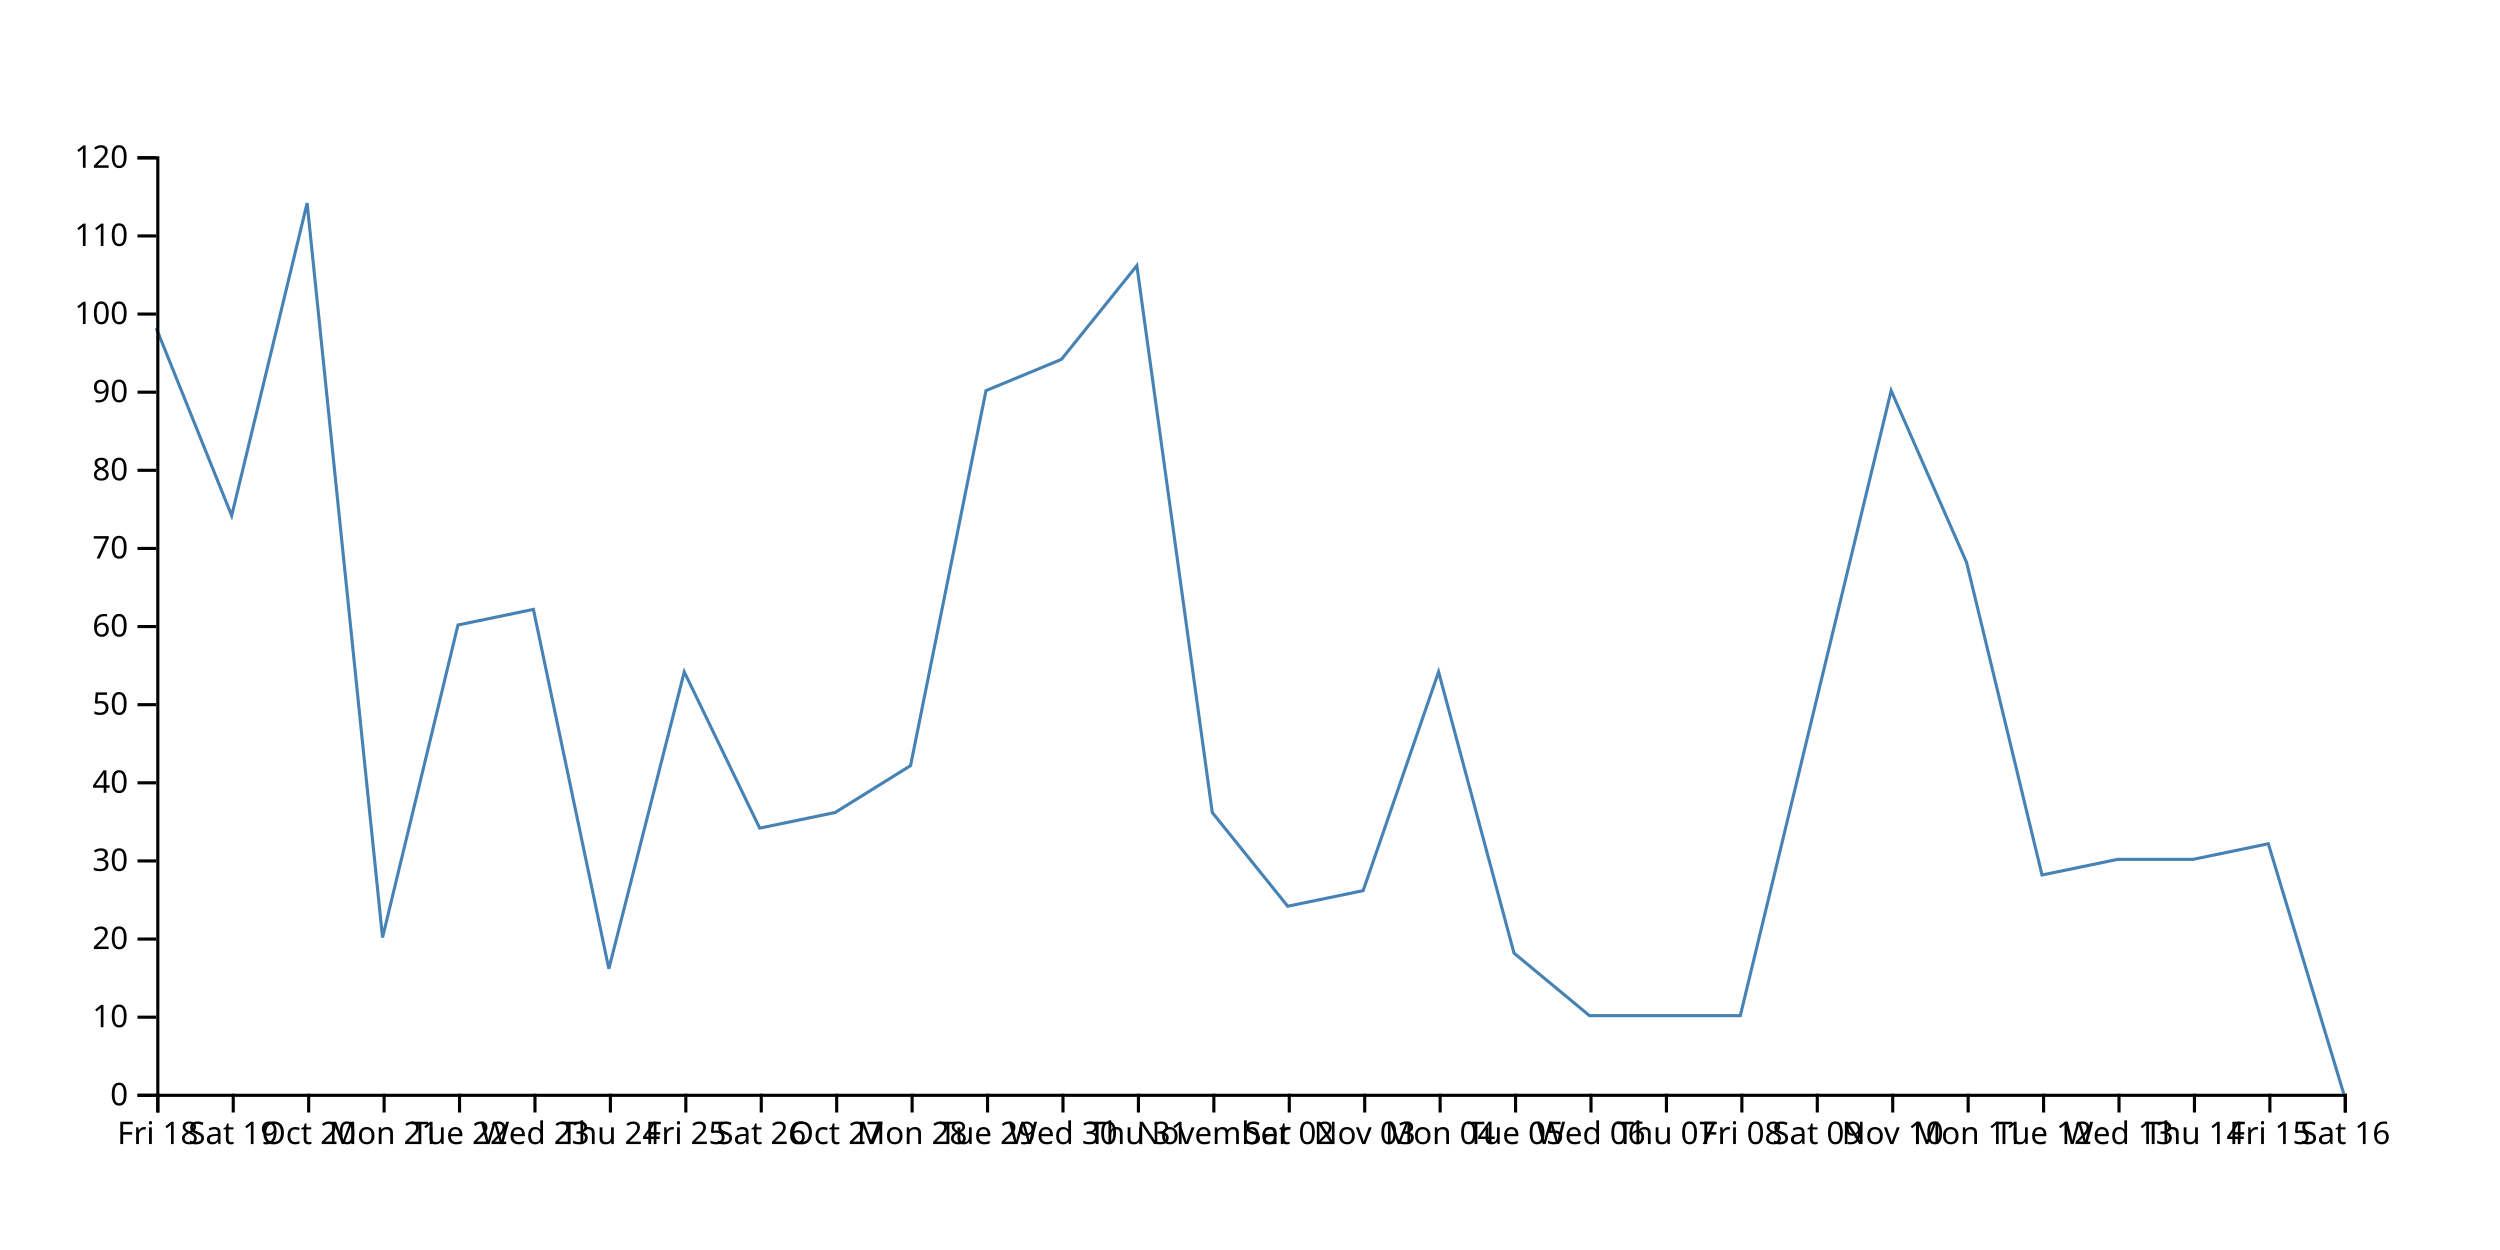
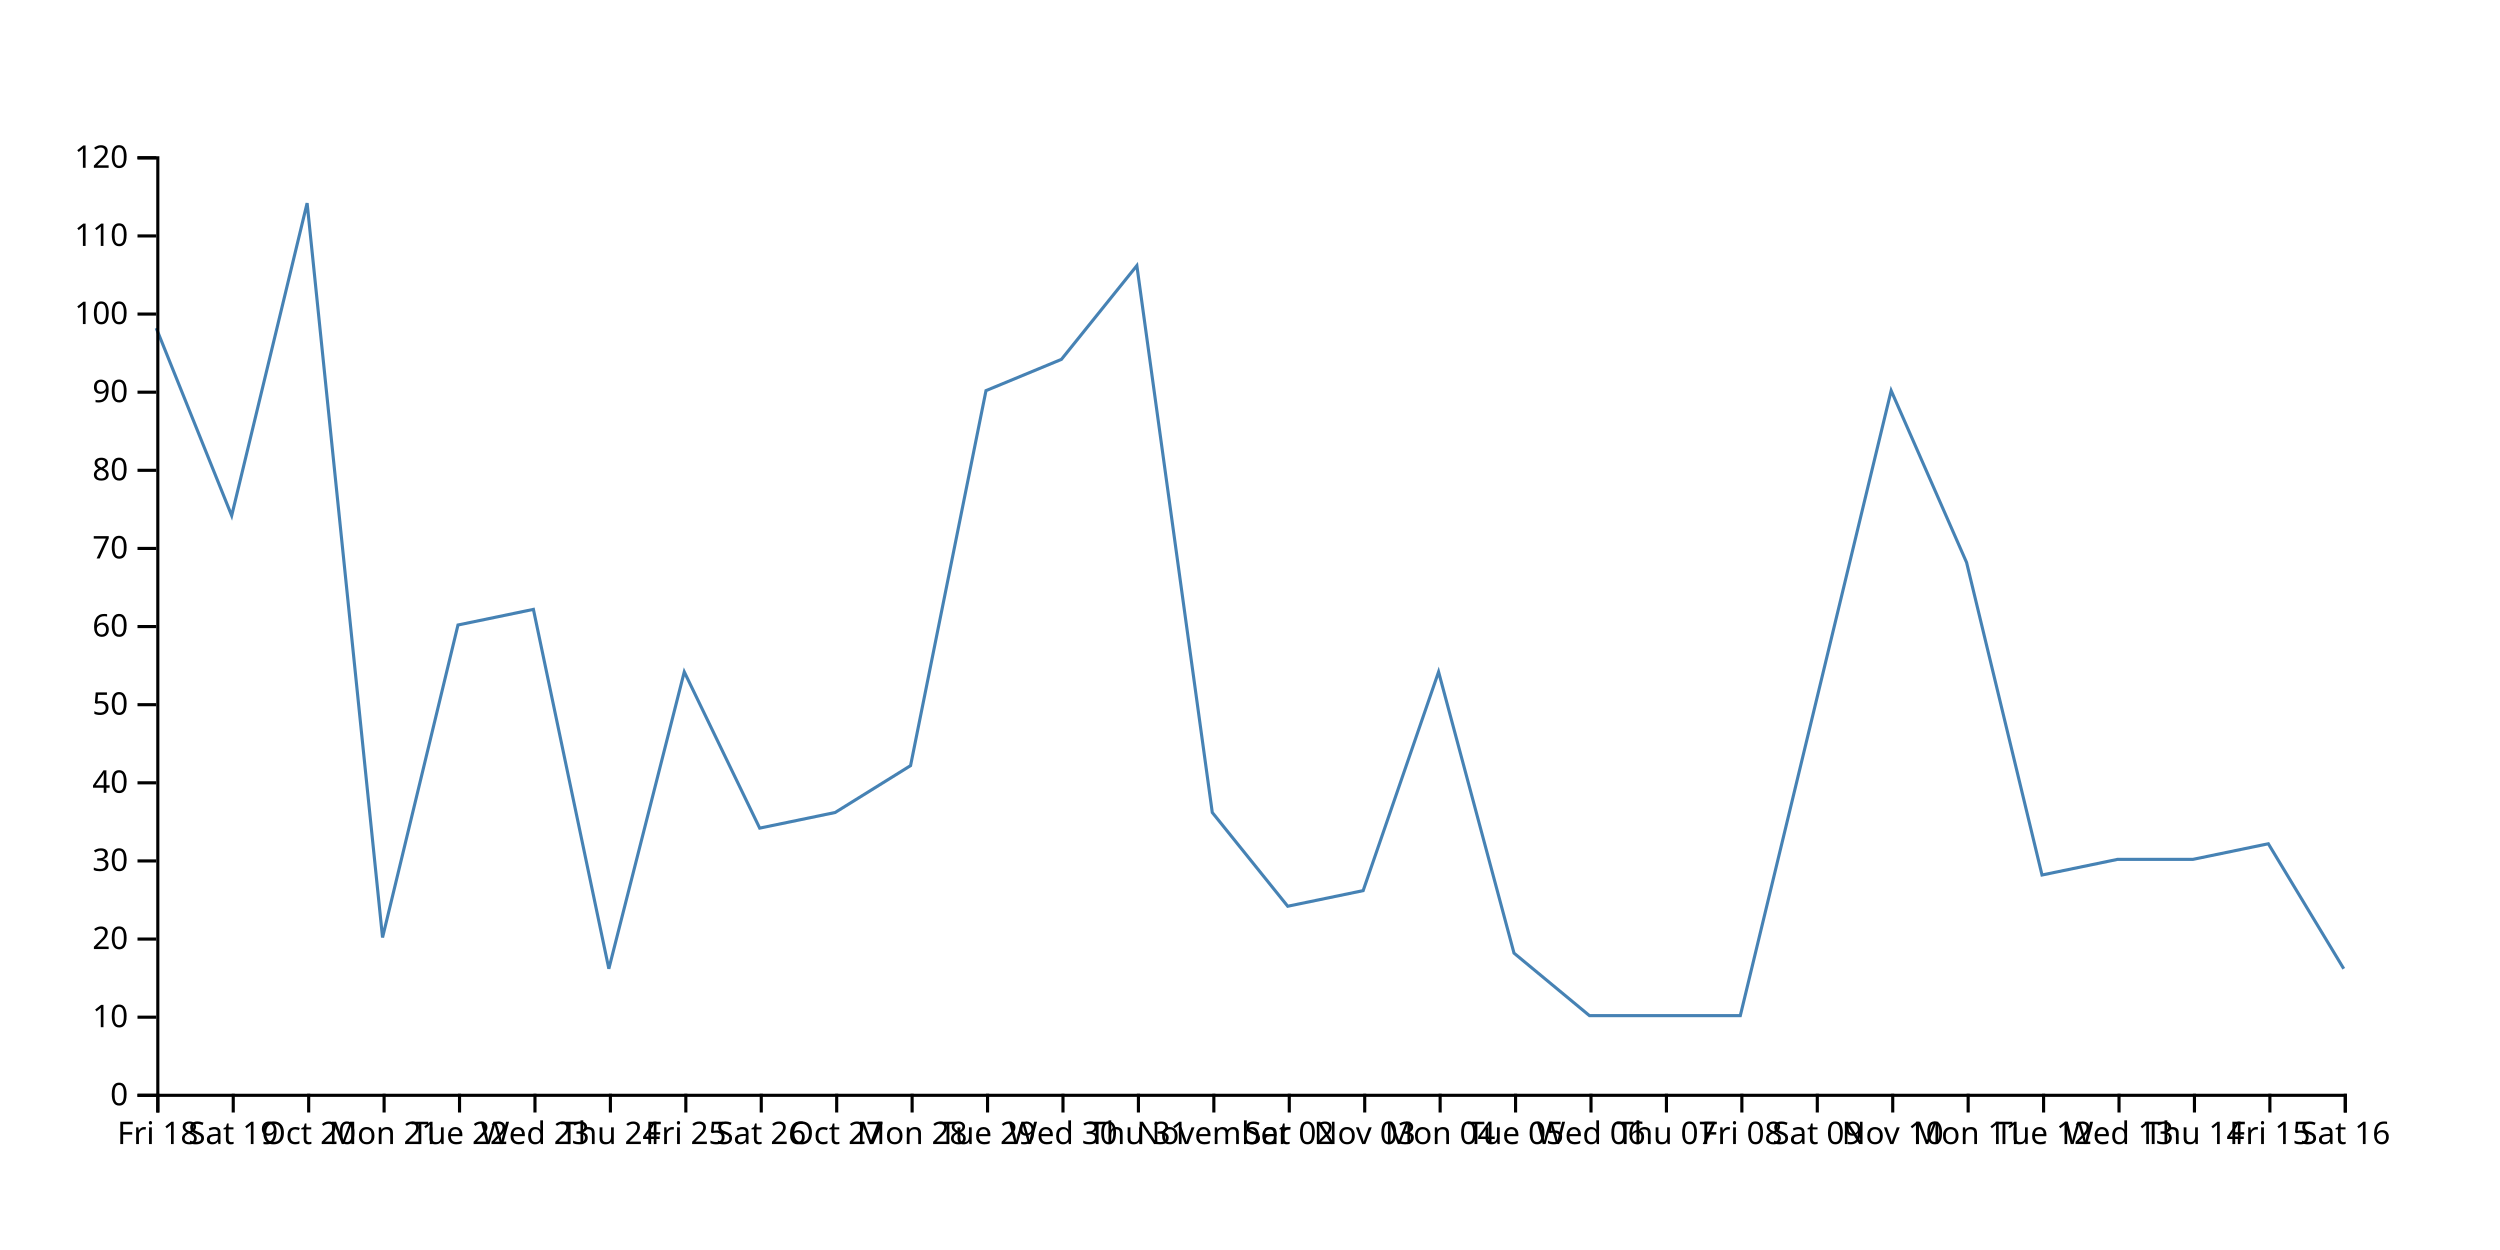
<svg xmlns="http://www.w3.org/2000/svg" width="800" height="400">
-   <path d="M750,350L725.862,270L701.724,275L677.586,275L653.448,280L629.31,180L605.172,125L581.034,225L556.897,325L532.759,325L508.621,325L484.483,305L460.345,215L436.207,285L412.069,290L387.931,260L363.793,85L339.655,115L315.517,125L291.379,245L267.241,260L243.103,265L218.966,215L194.828,310L170.69,195L146.552,200L122.414,300L98.276,65L74.138,165L50,105" fill="none" stroke="steelblue" />
+   <path d="M750,310L725.862,270L701.724,275L677.586,275L653.448,280L629.31,180L605.172,125L581.034,225L556.897,325L532.759,325L508.621,325L484.483,305L460.345,215L436.207,285L412.069,290L387.931,260L363.793,85L339.655,115L315.517,125L291.379,245L267.241,260L243.103,265L218.966,215L194.828,310L170.69,195L146.552,200L122.414,300L98.276,65L74.138,165L50,105" fill="none" stroke="steelblue" />
  <g transform="translate(0,350)" fill="none" font-size="10" font-family="sans-serif" text-anchor="middle">
    <path class="domain" stroke="currentColor" d="M50.5,6V0.5H750.5V6" />
    <g class="tick" opacity="1" transform="translate(50.5,0)">
      <line stroke="currentColor" y2="6" />
      <text fill="currentColor" y="9" dy="0.71em">Fri 18</text>
    </g>
    <g class="tick" opacity="1" transform="translate(74.63793,0)">
      <line stroke="currentColor" y2="6" />
      <text fill="currentColor" y="9" dy="0.71em">Sat 19</text>
    </g>
    <g class="tick" opacity="1" transform="translate(98.77586,0)">
      <line stroke="currentColor" y2="6" />
      <text fill="currentColor" y="9" dy="0.71em">Oct 20</text>
    </g>
    <g class="tick" opacity="1" transform="translate(122.9138,0)">
      <line stroke="currentColor" y2="6" />
      <text fill="currentColor" y="9" dy="0.71em">Mon 21</text>
    </g>
    <g class="tick" opacity="1" transform="translate(147.0517,0)">
      <line stroke="currentColor" y2="6" />
      <text fill="currentColor" y="9" dy="0.71em">Tue 22</text>
    </g>
    <g class="tick" opacity="1" transform="translate(171.1897,0)">
      <line stroke="currentColor" y2="6" />
      <text fill="currentColor" y="9" dy="0.71em">Wed 23</text>
    </g>
    <g class="tick" opacity="1" transform="translate(195.3276,0)">
      <line stroke="currentColor" y2="6" />
      <text fill="currentColor" y="9" dy="0.71em">Thu 24</text>
    </g>
    <g class="tick" opacity="1" transform="translate(219.4655,0)">
      <line stroke="currentColor" y2="6" />
      <text fill="currentColor" y="9" dy="0.71em">Fri 25</text>
    </g>
    <g class="tick" opacity="1" transform="translate(243.6034,0)">
      <line stroke="currentColor" y2="6" />
      <text fill="currentColor" y="9" dy="0.71em">Sat 26</text>
    </g>
    <g class="tick" opacity="1" transform="translate(267.7414,0)">
      <line stroke="currentColor" y2="6" />
      <text fill="currentColor" y="9" dy="0.71em">Oct 27</text>
    </g>
    <g class="tick" opacity="1" transform="translate(291.8793,0)">
      <line stroke="currentColor" y2="6" />
      <text fill="currentColor" y="9" dy="0.71em">Mon 28</text>
    </g>
    <g class="tick" opacity="1" transform="translate(316.0172,0)">
      <line stroke="currentColor" y2="6" />
      <text fill="currentColor" y="9" dy="0.71em">Tue 29</text>
    </g>
    <g class="tick" opacity="1" transform="translate(340.1552,0)">
      <line stroke="currentColor" y2="6" />
      <text fill="currentColor" y="9" dy="0.71em">Wed 30</text>
    </g>
    <g class="tick" opacity="1" transform="translate(364.2931,0)">
      <line stroke="currentColor" y2="6" />
      <text fill="currentColor" y="9" dy="0.71em">Thu 31</text>
    </g>
    <g class="tick" opacity="1" transform="translate(388.431,0)">
      <line stroke="currentColor" y2="6" />
      <text fill="currentColor" y="9" dy="0.71em">November</text>
    </g>
    <g class="tick" opacity="1" transform="translate(412.569,0)">
      <line stroke="currentColor" y2="6" />
      <text fill="currentColor" y="9" dy="0.71em">Sat 02</text>
    </g>
    <g class="tick" opacity="1" transform="translate(436.7069,0)">
      <line stroke="currentColor" y2="6" />
      <text fill="currentColor" y="9" dy="0.71em">Nov 03</text>
    </g>
    <g class="tick" opacity="1" transform="translate(460.8448,0)">
      <line stroke="currentColor" y2="6" />
      <text fill="currentColor" y="9" dy="0.71em">Mon 04</text>
    </g>
    <g class="tick" opacity="1" transform="translate(484.9828,0)">
      <line stroke="currentColor" y2="6" />
      <text fill="currentColor" y="9" dy="0.71em">Tue 05</text>
    </g>
    <g class="tick" opacity="1" transform="translate(509.1207,0)">
      <line stroke="currentColor" y2="6" />
      <text fill="currentColor" y="9" dy="0.71em">Wed 06</text>
    </g>
    <g class="tick" opacity="1" transform="translate(533.2586,0)">
      <line stroke="currentColor" y2="6" />
      <text fill="currentColor" y="9" dy="0.71em">Thu 07</text>
    </g>
    <g class="tick" opacity="1" transform="translate(557.3966,0)">
      <line stroke="currentColor" y2="6" />
      <text fill="currentColor" y="9" dy="0.71em">Fri 08</text>
    </g>
    <g class="tick" opacity="1" transform="translate(581.5345,0)">
      <line stroke="currentColor" y2="6" />
      <text fill="currentColor" y="9" dy="0.71em">Sat 09</text>
    </g>
    <g class="tick" opacity="1" transform="translate(605.6724,0)">
      <line stroke="currentColor" y2="6" />
      <text fill="currentColor" y="9" dy="0.71em">Nov 10</text>
    </g>
    <g class="tick" opacity="1" transform="translate(629.8103,0)">
      <line stroke="currentColor" y2="6" />
      <text fill="currentColor" y="9" dy="0.71em">Mon 11</text>
    </g>
    <g class="tick" opacity="1" transform="translate(653.9483,0)">
      <line stroke="currentColor" y2="6" />
      <text fill="currentColor" y="9" dy="0.71em">Tue 12</text>
    </g>
    <g class="tick" opacity="1" transform="translate(678.0862,0)">
      <line stroke="currentColor" y2="6" />
      <text fill="currentColor" y="9" dy="0.71em">Wed 13</text>
    </g>
    <g class="tick" opacity="1" transform="translate(702.2241,0)">
      <line stroke="currentColor" y2="6" />
      <text fill="currentColor" y="9" dy="0.71em">Thu 14</text>
    </g>
    <g class="tick" opacity="1" transform="translate(726.3621,0)">
      <line stroke="currentColor" y2="6" />
      <text fill="currentColor" y="9" dy="0.71em">Fri 15</text>
    </g>
    <g class="tick" opacity="1" transform="translate(750.5,0)">
      <line stroke="currentColor" y2="6" />
      <text fill="currentColor" y="9" dy="0.71em">Sat 16</text>
    </g>
  </g>
  <g transform="translate(50,0)" fill="none" font-size="10" font-family="sans-serif" text-anchor="end">
    <path class="domain" stroke="currentColor" d="M-6,350.5H0.5V50.5H-6" />
    <g class="tick" opacity="1" transform="translate(0,350.5)">
      <line stroke="currentColor" x2="-6" />
      <text fill="currentColor" x="-9" dy="0.32em">0</text>
    </g>
    <g class="tick" opacity="1" transform="translate(0,325.5)">
      <line stroke="currentColor" x2="-6" />
      <text fill="currentColor" x="-9" dy="0.32em">10</text>
    </g>
    <g class="tick" opacity="1" transform="translate(0,300.5)">
      <line stroke="currentColor" x2="-6" />
      <text fill="currentColor" x="-9" dy="0.32em">20</text>
    </g>
    <g class="tick" opacity="1" transform="translate(0,275.5)">
      <line stroke="currentColor" x2="-6" />
      <text fill="currentColor" x="-9" dy="0.32em">30</text>
    </g>
    <g class="tick" opacity="1" transform="translate(0,250.5)">
      <line stroke="currentColor" x2="-6" />
      <text fill="currentColor" x="-9" dy="0.32em">40</text>
    </g>
    <g class="tick" opacity="1" transform="translate(0,225.5)">
      <line stroke="currentColor" x2="-6" />
      <text fill="currentColor" x="-9" dy="0.32em">50</text>
    </g>
    <g class="tick" opacity="1" transform="translate(0,200.5)">
      <line stroke="currentColor" x2="-6" />
      <text fill="currentColor" x="-9" dy="0.32em">60</text>
    </g>
    <g class="tick" opacity="1" transform="translate(0,175.5)">
      <line stroke="currentColor" x2="-6" />
      <text fill="currentColor" x="-9" dy="0.32em">70</text>
    </g>
    <g class="tick" opacity="1" transform="translate(0,150.5)">
      <line stroke="currentColor" x2="-6" />
      <text fill="currentColor" x="-9" dy="0.32em">80</text>
    </g>
    <g class="tick" opacity="1" transform="translate(0,125.5)">
      <line stroke="currentColor" x2="-6" />
      <text fill="currentColor" x="-9" dy="0.32em">90</text>
    </g>
    <g class="tick" opacity="1" transform="translate(0,100.5)">
      <line stroke="currentColor" x2="-6" />
      <text fill="currentColor" x="-9" dy="0.32em">100</text>
    </g>
    <g class="tick" opacity="1" transform="translate(0,75.5)">
      <line stroke="currentColor" x2="-6" />
      <text fill="currentColor" x="-9" dy="0.32em">110</text>
    </g>
    <g class="tick" opacity="1" transform="translate(0,50.5)">
      <line stroke="currentColor" x2="-6" />
      <text fill="currentColor" x="-9" dy="0.32em">120</text>
    </g>
  </g>
</svg>
